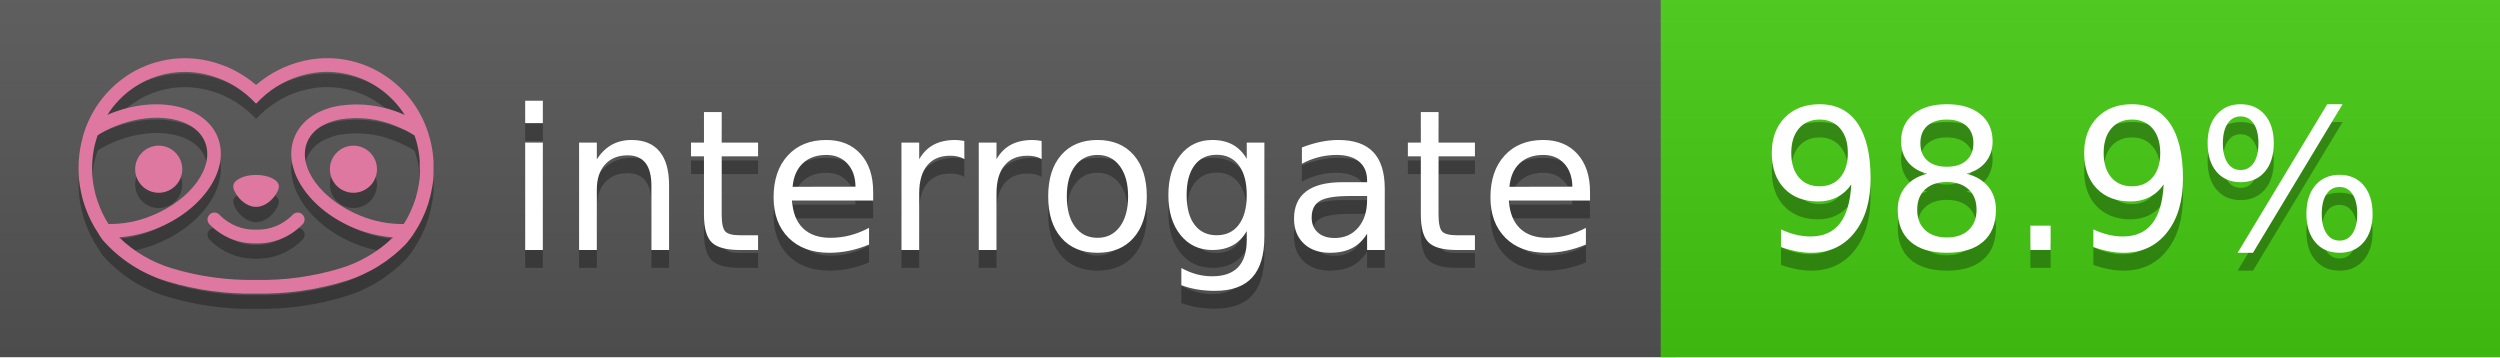
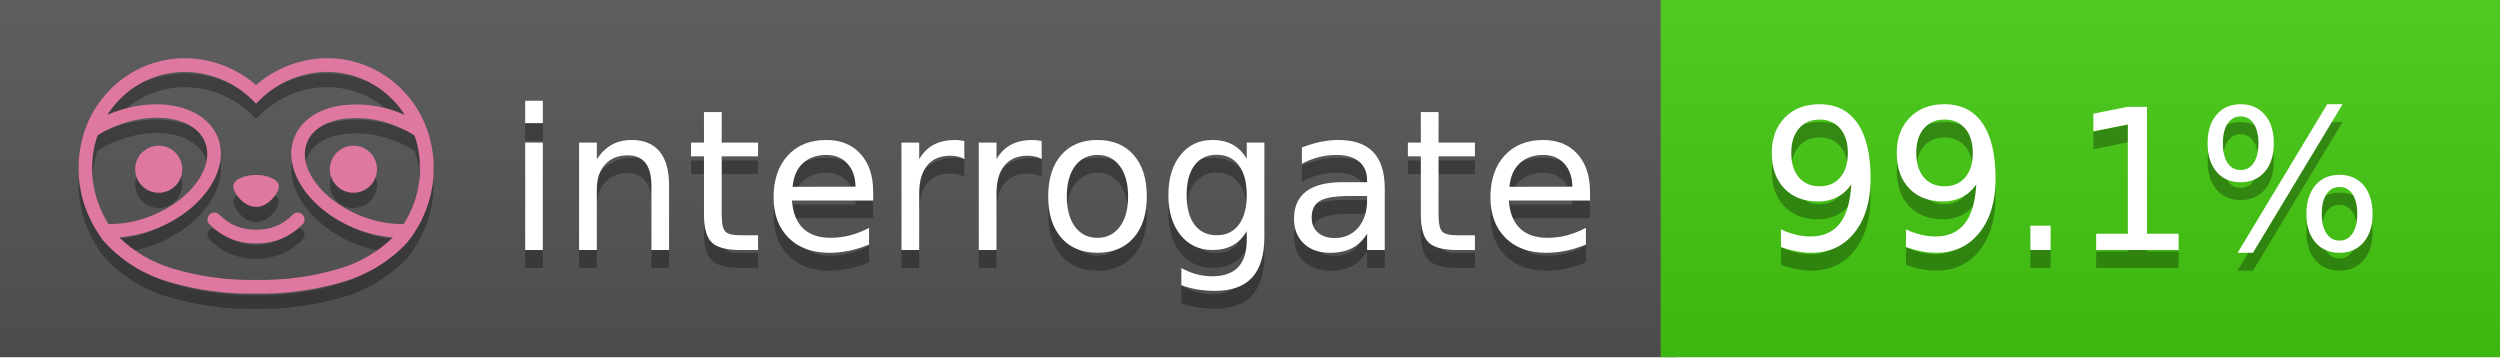
<svg xmlns="http://www.w3.org/2000/svg" width="140" height="20" viewBox="0 0 140 20" version="1.1" xml:space="preserve" style="fill-rule:evenodd;clip-rule:evenodd;stroke-linejoin:round;stroke-miterlimit:2;">
  <g transform="matrix(1,0,0,1,22,0)">
    <g id="backgrounds" transform="matrix(1.32789,0,0,1,-22.3892,0)">
      <rect x="0" y="0" width="71" height="20" style="fill:rgb(85,85,85);" />
    </g>
    <rect x="71" y="0" width="47" height="20" data-interrogate="color" style="fill:#4c1" />
    <g transform="matrix(1.19746,0,0,1,-22.3744,-4.85723e-16)">
      <rect x="0" y="0" width="118" height="20" style="fill:url(#_Linear1);" />
    </g>
  </g>
  <g fill="#fff" text-anchor="middle" font-family="DejaVu Sans,Verdana,Geneva,sans-serif" font-size="110">
    <text x="590" y="150" fill="#010101" fill-opacity=".3" transform="scale(.1)" textLength="610">interrogate</text>
    <text x="590" y="140" transform="scale(.1)" textLength="610">interrogate</text>
-     <text x="1160" y="150" fill="#010101" fill-opacity=".3" transform="scale(.1)" textLength="370" data-interrogate="result">98.9%</text>
-     <text x="1160" y="140" transform="scale(.1)" textLength="370" data-interrogate="result">98.9%</text>
+     <text x="1160" y="150" fill="#010101" fill-opacity=".3" transform="scale(.1)" textLength="370" data-interrogate="result">99.1%</text>
+     <text x="1160" y="140" transform="scale(.1)" textLength="370" data-interrogate="result">99.1%</text>
  </g>
  <g id="logo-shadow" transform="matrix(0.854876,0,0,0.854876,-6.73514,1.732)">
    <g transform="matrix(0.299012,0,0,0.299012,9.70229,-6.68582)">
      <path d="M50,64.25C52.76,64.25 55,61.13 55,59.75C55,58.37 52.76,57.25 50,57.25C47.24,57.25 45,58.37 45,59.75C45,61.13 47.24,64.25 50,64.25Z" style="fill:rgb(1,1,1);fill-opacity:0.3;fill-rule:nonzero;" />
    </g>
    <g transform="matrix(0.299012,0,0,0.299012,9.70229,-6.68582)">
      <path d="M88,49.05C86.506,43.475 83.018,38.638 78.2,35.46C72.969,32.002 66.539,30.844 60.43,32.26C56.576,33.145 52.995,34.958 50,37.54C46.998,34.958 43.411,33.149 39.55,32.27C33.441,30.853 27.011,32.011 21.78,35.47C16.97,38.652 13.489,43.489 12,49.06L12,49.13C11.82,49.79 11.66,50.46 11.53,51.13C11.146,53.207 11.021,55.323 11.16,57.43C11.16,58.03 11.26,58.63 11.34,59.23C11.34,59.51 11.43,59.79 11.48,60.07C11.53,60.35 11.58,60.68 11.64,60.98C11.7,61.28 11.8,61.69 11.89,62.05C11.98,62.41 11.99,62.47 12.05,62.68C12.16,63.07 12.28,63.46 12.41,63.84L12.58,64.34C12.72,64.74 12.88,65.14 13.04,65.53L13.23,65.98C13.403,66.373 13.583,66.767 13.77,67.16L13.99,67.59C14.19,67.97 14.39,68.35 14.61,68.73L14.87,69.15C15.1,69.52 15.33,69.89 15.58,70.26L15.58,70.32L15.99,70.93C16.14,71.14 16.29,71.36 16.45,71.57C20.206,75.83 25.086,78.95 30.53,80.57C36.839,82.48 43.41,83.385 50,83.25C56.599,83.374 63.177,82.456 69.49,80.53C74.644,78.978 79.303,76.102 83,72.19C83.34,71.78 83.65,71.35 84,70.92L84.18,70.66L84.33,70.44L84.41,70.32C84.55,70.12 84.67,69.9 84.81,69.7C85.07,69.3 85.32,68.89 85.55,68.48C85.78,68.07 86.02,67.65 86.23,67.22C86.31,67.05 86.39,66.88 86.47,66.7C86.67,66.28 86.85,65.87 87.03,65.44L87.23,64.92C87.397,64.487 87.55,64.05 87.69,63.61L87.85,63.09C87.98,62.64 88.1,62.19 88.21,61.74C88.21,61.57 88.3,61.39 88.33,61.22C88.43,60.75 88.52,60.22 88.6,59.79C88.6,59.64 88.66,59.49 88.68,59.33C88.77,58.71 88.84,58.08 88.88,57.45L88.88,54.17C88.817,53.164 88.693,52.162 88.51,51.17C88.38,50.5 88.23,49.84 88.05,49.17L88,49.05ZM85.89,56.44L85.89,57.23C85.89,57.78 85.79,58.32 85.72,58.86C85.72,59.01 85.72,59.15 85.65,59.3C85.59,59.7 85.51,60.11 85.43,60.51L85.32,60.99C85.23,61.38 85.12,61.77 85.01,62.16C85.01,62.31 84.93,62.46 84.88,62.6C84.74,63.04 84.59,63.47 84.42,63.9L84.27,64.28C84.1,64.71 83.91,65.14 83.71,65.56C83.51,65.98 83.43,66.12 83.28,66.4L83.01,66.91C82.83,67.223 82.643,67.537 82.45,67.85L82.35,68.01C79.121,68.047 75.918,67.434 72.93,66.21C64.27,62.74 59,55.52 61.18,50.11C62.18,47.6 64.7,45.82 68.26,45.11C72.489,44.395 76.835,44.908 80.78,46.59C82.141,47.144 83.453,47.813 84.7,48.59C84.76,48.76 84.82,48.93 84.88,49.1C84.94,49.27 85.05,49.63 85.12,49.9C85.28,50.5 85.44,51.1 85.55,51.73C85.691,52.507 85.792,53.292 85.85,54.08L85.85,55.89C85.85,56.12 85.91,56.25 85.91,56.45L85.89,56.44ZM17.66,68C16.668,66.435 15.869,64.756 15.28,63L15.17,62.68C15.06,62.35 14.96,62.01 14.87,61.68C14.823,61.493 14.777,61.31 14.73,61.13C14.66,60.84 14.59,60.55 14.53,60.27C14.47,59.99 14.43,59.72 14.38,59.44C14.33,59.16 14.3,59 14.27,58.78C14.2,58.27 14.15,57.78 14.11,57.23L14.11,57.03C14.008,55.236 14.122,53.437 14.45,51.67C14.56,51.06 14.71,50.46 14.88,49.87C14.96,49.59 15.04,49.32 15.13,49.05C15.22,48.78 15.24,48.72 15.3,48.55C16.548,47.774 17.859,47.105 19.22,46.55C27.86,43.09 36.65,44.67 38.82,50.08C40.99,55.49 35.73,62.74 27.09,66.2C24.101,67.431 20.893,68.043 17.66,68ZM68.57,77.68C62.554,79.508 56.287,80.376 50,80.25C43.737,80.37 37.495,79.506 31.5,77.69C27.185,76.38 23.243,74.062 20,70.93C22.815,70.706 25.58,70.055 28.2,69C38.37,64.92 44.39,56 41.6,49C38.81,42 28.27,39.72 18.1,43.8L17.43,44.09C18.973,41.648 21.019,39.561 23.43,37.97C26.671,35.824 30.473,34.68 34.36,34.68C35.884,34.681 37.404,34.852 38.89,35.19C42.694,36.049 46.191,37.935 49,40.64L50,41.64L51,40.64C53.797,37.937 57.279,36.049 61.07,35.18C66.402,33.947 72.014,34.968 76.57,38C78.98,39.588 81.026,41.671 82.57,44.11L81.9,43.82C77.409,41.921 72.464,41.355 67.66,42.19C63.08,43.12 59.79,45.54 58.39,49.02C55.6,55.97 61.62,64.94 71.79,69.02C74.414,70.07 77.182,70.714 80,70.93C76.776,74.05 72.859,76.363 68.57,77.68Z" style="fill:rgb(1,1,1);fill-opacity:0.3;fill-rule:nonzero;" />
    </g>
    <g transform="matrix(0.299012,0,0,0.299012,9.70229,-6.68582)">
      <circle cx="71.33" cy="56" r="5.16" style="fill:rgb(1,1,1);fill-opacity:0.3;" />
    </g>
    <g transform="matrix(0.299012,0,0,0.299012,9.70229,-6.68582)">
      <circle cx="28.67" cy="56" r="5.16" style="fill:rgb(1,1,1);fill-opacity:0.3;" />
    </g>
    <g transform="matrix(0.299012,0,0,0.299012,9.70229,-6.68582)">
      <path d="M58,66C55.912,68.161 53.003,69.339 50,69.24C46.997,69.339 44.088,68.161 42,66C41.714,65.677 41.302,65.491 40.87,65.491C40.042,65.491 39.361,66.172 39.361,67C39.361,67.368 39.496,67.724 39.74,68C42.403,70.804 46.134,72.35 50,72.25C53.862,72.347 57.59,70.802 60.25,68C60.495,67.725 60.63,67.369 60.63,67C60.63,66.174 59.951,65.495 59.125,65.495C58.695,65.495 58.285,65.679 58,66Z" style="fill:rgb(1,1,1);fill-opacity:0.3;fill-rule:nonzero;" />
    </g>
  </g>
  <g id="logo-pink" transform="matrix(0.854876,0,0,0.854876,-6.73514,0.877124)">
    <g transform="matrix(0.299012,0,0,0.299012,9.70229,-6.68582)">
      <path d="M50,64.25C52.76,64.25 55,61.13 55,59.75C55,58.37 52.76,57.25 50,57.25C47.24,57.25 45,58.37 45,59.75C45,61.13 47.24,64.25 50,64.25Z" style="fill:rgb(222,120,160);fill-rule:nonzero;" />
    </g>
    <g transform="matrix(0.299012,0,0,0.299012,9.70229,-6.68582)">
      <path d="M88,49.05C86.506,43.475 83.018,38.638 78.2,35.46C72.969,32.002 66.539,30.844 60.43,32.26C56.576,33.145 52.995,34.958 50,37.54C46.998,34.958 43.411,33.149 39.55,32.27C33.441,30.853 27.011,32.011 21.78,35.47C16.97,38.652 13.489,43.489 12,49.06L12,49.13C11.82,49.79 11.66,50.46 11.53,51.13C11.146,53.207 11.021,55.323 11.16,57.43C11.16,58.03 11.26,58.63 11.34,59.23C11.34,59.51 11.43,59.79 11.48,60.07C11.53,60.35 11.58,60.68 11.64,60.98C11.7,61.28 11.8,61.69 11.89,62.05C11.98,62.41 11.99,62.47 12.05,62.68C12.16,63.07 12.28,63.46 12.41,63.84L12.58,64.34C12.72,64.74 12.88,65.14 13.04,65.53L13.23,65.98C13.403,66.373 13.583,66.767 13.77,67.16L13.99,67.59C14.19,67.97 14.39,68.35 14.61,68.73L14.87,69.15C15.1,69.52 15.33,69.89 15.58,70.26L15.58,70.32L15.99,70.93C16.14,71.14 16.29,71.36 16.45,71.57C20.206,75.83 25.086,78.95 30.53,80.57C36.839,82.48 43.41,83.385 50,83.25C56.599,83.374 63.177,82.456 69.49,80.53C74.644,78.978 79.303,76.102 83,72.19C83.34,71.78 83.65,71.35 84,70.92L84.18,70.66L84.33,70.44L84.41,70.32C84.55,70.12 84.67,69.9 84.81,69.7C85.07,69.3 85.32,68.89 85.55,68.48C85.78,68.07 86.02,67.65 86.23,67.22C86.31,67.05 86.39,66.88 86.47,66.7C86.67,66.28 86.85,65.87 87.03,65.44L87.23,64.92C87.397,64.487 87.55,64.05 87.69,63.61L87.85,63.09C87.98,62.64 88.1,62.19 88.21,61.74C88.21,61.57 88.3,61.39 88.33,61.22C88.43,60.75 88.52,60.22 88.6,59.79C88.6,59.64 88.66,59.49 88.68,59.33C88.77,58.71 88.84,58.08 88.88,57.45L88.88,54.17C88.817,53.164 88.693,52.162 88.51,51.17C88.38,50.5 88.23,49.84 88.05,49.17L88,49.05ZM85.89,56.44L85.89,57.23C85.89,57.78 85.79,58.32 85.72,58.86C85.72,59.01 85.72,59.15 85.65,59.3C85.59,59.7 85.51,60.11 85.43,60.51L85.32,60.99C85.23,61.38 85.12,61.77 85.01,62.16C85.01,62.31 84.93,62.46 84.88,62.6C84.74,63.04 84.59,63.47 84.42,63.9L84.27,64.28C84.1,64.71 83.91,65.14 83.71,65.56C83.51,65.98 83.43,66.12 83.28,66.4L83.01,66.91C82.83,67.223 82.643,67.537 82.45,67.85L82.35,68.01C79.121,68.047 75.918,67.434 72.93,66.21C64.27,62.74 59,55.52 61.18,50.11C62.18,47.6 64.7,45.82 68.26,45.11C72.489,44.395 76.835,44.908 80.78,46.59C82.141,47.144 83.453,47.813 84.7,48.59C84.76,48.76 84.82,48.93 84.88,49.1C84.94,49.27 85.05,49.63 85.12,49.9C85.28,50.5 85.44,51.1 85.55,51.73C85.691,52.507 85.792,53.292 85.85,54.08L85.85,55.89C85.85,56.12 85.91,56.25 85.91,56.45L85.89,56.44ZM17.66,68C16.668,66.435 15.869,64.756 15.28,63L15.17,62.68C15.06,62.35 14.96,62.01 14.87,61.68C14.823,61.493 14.777,61.31 14.73,61.13C14.66,60.84 14.59,60.55 14.53,60.27C14.47,59.99 14.43,59.72 14.38,59.44C14.33,59.16 14.3,59 14.27,58.78C14.2,58.27 14.15,57.78 14.11,57.23L14.11,57.03C14.008,55.236 14.122,53.437 14.45,51.67C14.56,51.06 14.71,50.46 14.88,49.87C14.96,49.59 15.04,49.32 15.13,49.05C15.22,48.78 15.24,48.72 15.3,48.55C16.548,47.774 17.859,47.105 19.22,46.55C27.86,43.09 36.65,44.67 38.82,50.08C40.99,55.49 35.73,62.74 27.09,66.2C24.101,67.431 20.893,68.043 17.66,68ZM68.57,77.68C62.554,79.508 56.287,80.376 50,80.25C43.737,80.37 37.495,79.506 31.5,77.69C27.185,76.38 23.243,74.062 20,70.93C22.815,70.706 25.58,70.055 28.2,69C38.37,64.92 44.39,56 41.6,49C38.81,42 28.27,39.72 18.1,43.8L17.43,44.09C18.973,41.648 21.019,39.561 23.43,37.97C26.671,35.824 30.473,34.68 34.36,34.68C35.884,34.681 37.404,34.852 38.89,35.19C42.694,36.049 46.191,37.935 49,40.64L50,41.64L51,40.64C53.797,37.937 57.279,36.049 61.07,35.18C66.402,33.947 72.014,34.968 76.57,38C78.98,39.588 81.026,41.671 82.57,44.11L81.9,43.82C77.409,41.921 72.464,41.355 67.66,42.19C63.08,43.12 59.79,45.54 58.39,49.02C55.6,55.97 61.62,64.94 71.79,69.02C74.414,70.07 77.182,70.714 80,70.93C76.776,74.05 72.859,76.363 68.57,77.68Z" style="fill:rgb(222,120,160);fill-rule:nonzero;" />
    </g>
    <g transform="matrix(0.299012,0,0,0.299012,9.70229,-6.68582)">
      <circle cx="71.33" cy="56" r="5.16" style="fill:rgb(222,120,160);" />
    </g>
    <g transform="matrix(0.299012,0,0,0.299012,9.70229,-6.68582)">
      <circle cx="28.67" cy="56" r="5.16" style="fill:rgb(222,120,160);" />
    </g>
    <g transform="matrix(0.299012,0,0,0.299012,9.70229,-6.68582)">
      <path d="M58,66C55.912,68.161 53.003,69.339 50,69.24C46.997,69.339 44.088,68.161 42,66C41.714,65.677 41.302,65.491 40.87,65.491C40.042,65.491 39.361,66.172 39.361,67C39.361,67.368 39.496,67.724 39.74,68C42.403,70.804 46.134,72.35 50,72.25C53.862,72.347 57.59,70.802 60.25,68C60.495,67.725 60.63,67.369 60.63,67C60.63,66.174 59.951,65.495 59.125,65.495C58.695,65.495 58.285,65.679 58,66Z" style="fill:rgb(222,120,160);fill-rule:nonzero;" />
    </g>
  </g>
  <defs>
    <linearGradient id="_Linear1" x1="0" y1="0" x2="1" y2="0" gradientUnits="userSpaceOnUse" gradientTransform="matrix(1.22465e-15,20,-20,1.22465e-15,0,0)">
      <stop offset="0" style="stop-color:rgb(187,187,187);stop-opacity:0.1" />
      <stop offset="1" style="stop-color:black;stop-opacity:0.1" />
    </linearGradient>
  </defs>
</svg>
